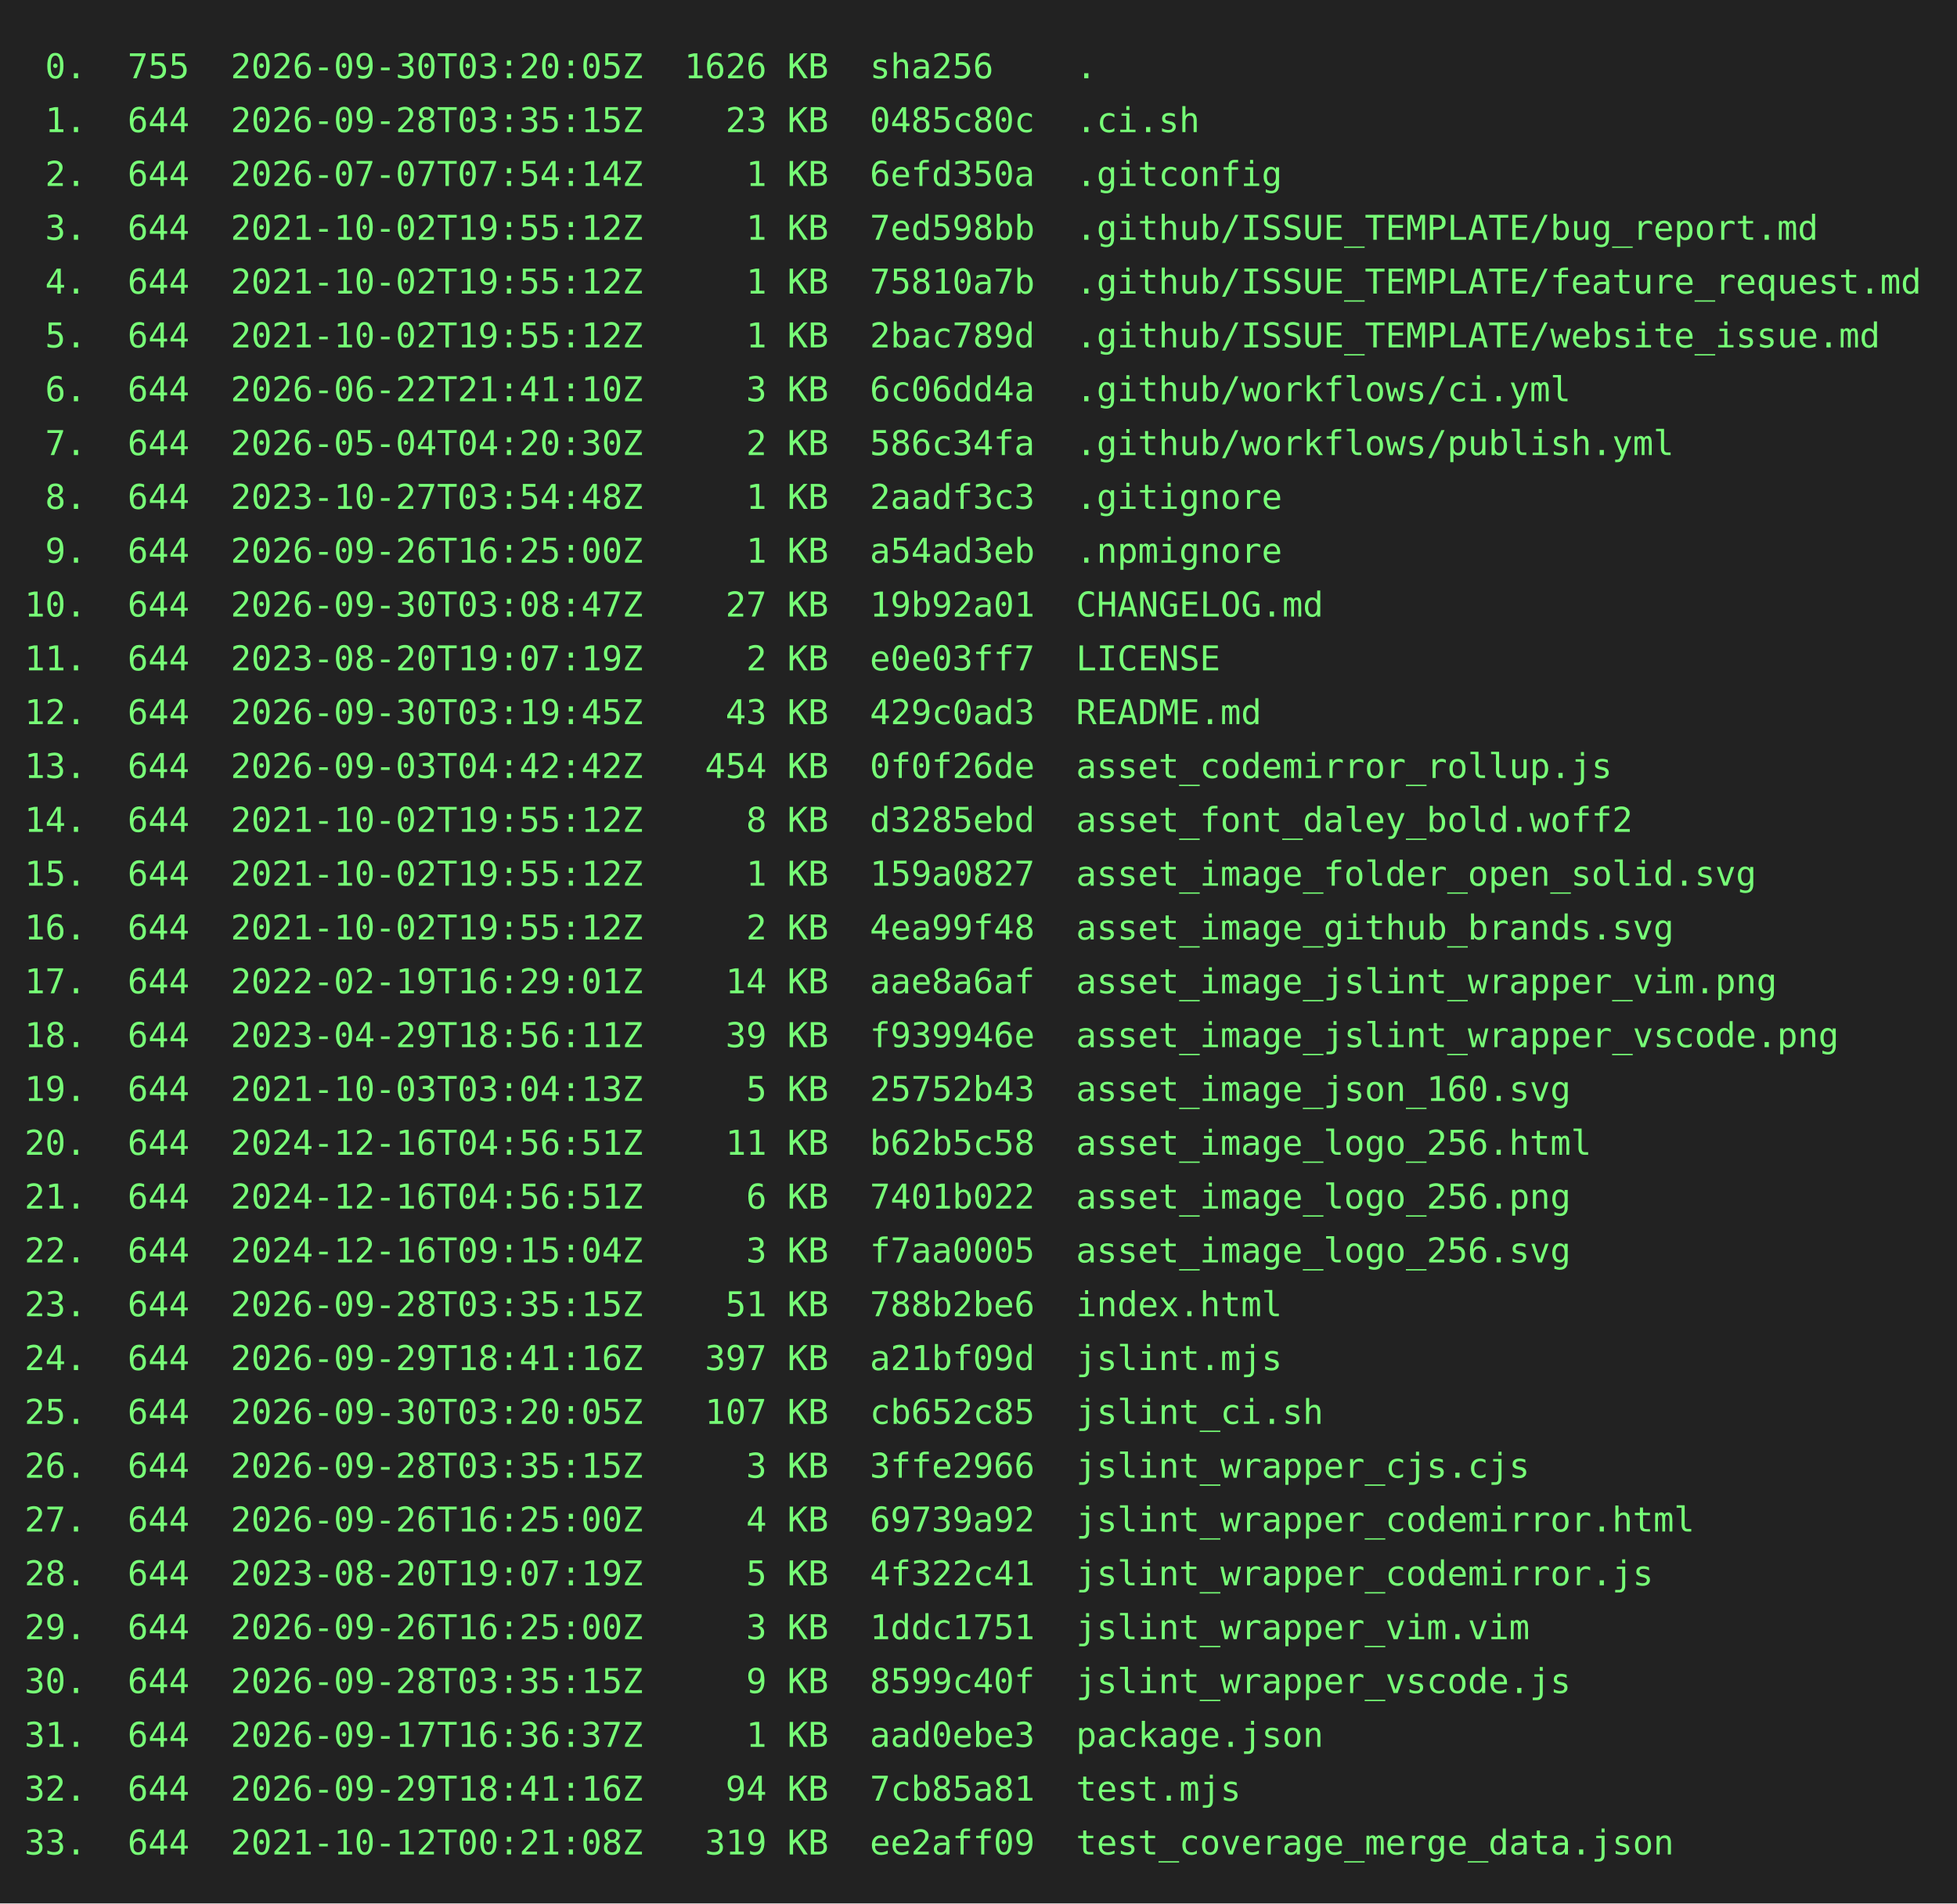
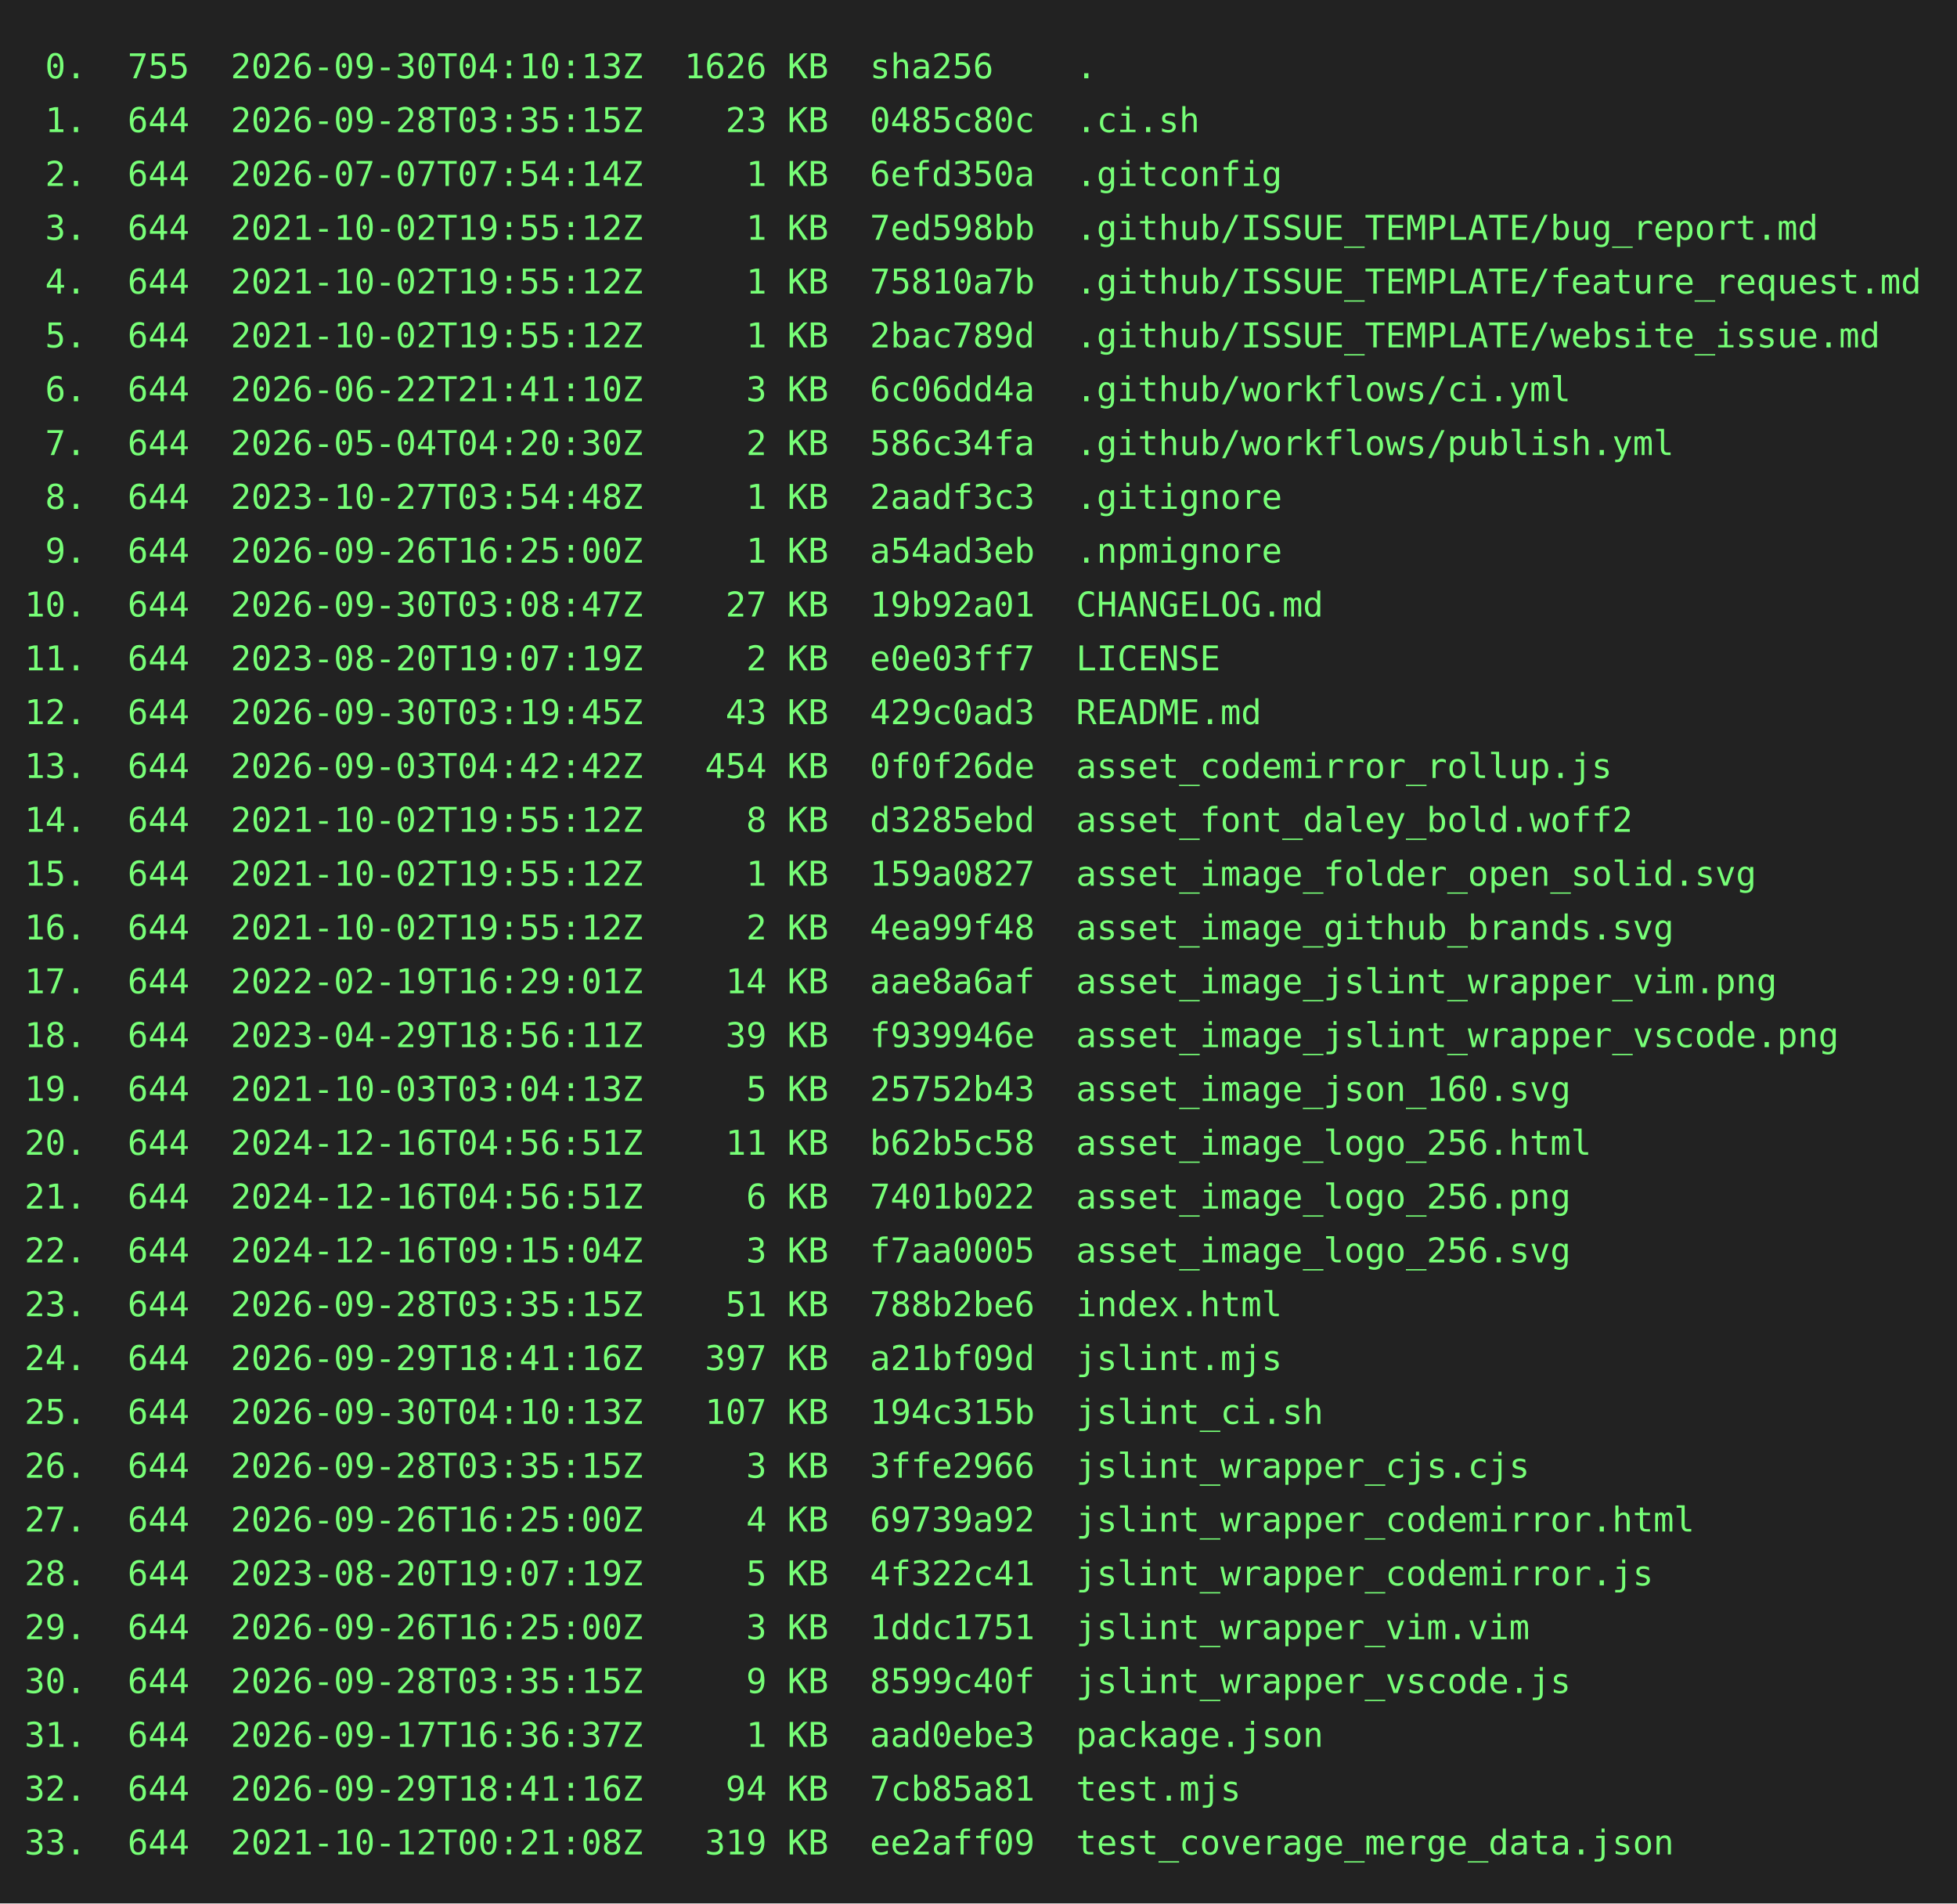
<svg xmlns="http://www.w3.org/2000/svg" height="778" width="800">
  <rect height="778" fill="#222" width="800" />
  <text fill="#7f7" font-family="consolas, menlo, monospace" font-size="14" xml:space="preserve">
-     <tspan lengthAdjust="spacingAndGlyphs" textLength="768" x="10" y="32"> 0.  755  2026-09-30T03:20:05Z  1626 KB  sha256    .                                             </tspan>
+     <tspan lengthAdjust="spacingAndGlyphs" textLength="768" x="10" y="32"> 0.  755  2026-09-30T04:10:13Z  1626 KB  sha256    .                                             </tspan>
    <tspan lengthAdjust="spacingAndGlyphs" textLength="768" x="10" y="54"> 1.  644  2026-09-28T03:35:15Z    23 KB  0485c80c  .ci.sh                                        </tspan>
    <tspan lengthAdjust="spacingAndGlyphs" textLength="768" x="10" y="76"> 2.  644  2026-07-07T07:54:14Z     1 KB  6efd350a  .gitconfig                                    </tspan>
    <tspan lengthAdjust="spacingAndGlyphs" textLength="768" x="10" y="98"> 3.  644  2021-10-02T19:55:12Z     1 KB  7ed598bb  .github/ISSUE_TEMPLATE/bug_report.md          </tspan>
    <tspan lengthAdjust="spacingAndGlyphs" textLength="768" x="10" y="120"> 4.  644  2021-10-02T19:55:12Z     1 KB  75810a7b  .github/ISSUE_TEMPLATE/feature_request.md     </tspan>
    <tspan lengthAdjust="spacingAndGlyphs" textLength="768" x="10" y="142"> 5.  644  2021-10-02T19:55:12Z     1 KB  2bac789d  .github/ISSUE_TEMPLATE/website_issue.md       </tspan>
    <tspan lengthAdjust="spacingAndGlyphs" textLength="768" x="10" y="164"> 6.  644  2026-06-22T21:41:10Z     3 KB  6c06dd4a  .github/workflows/ci.yml                      </tspan>
    <tspan lengthAdjust="spacingAndGlyphs" textLength="768" x="10" y="186"> 7.  644  2026-05-04T04:20:30Z     2 KB  586c34fa  .github/workflows/publish.yml                 </tspan>
    <tspan lengthAdjust="spacingAndGlyphs" textLength="768" x="10" y="208"> 8.  644  2023-10-27T03:54:48Z     1 KB  2aadf3c3  .gitignore                                    </tspan>
    <tspan lengthAdjust="spacingAndGlyphs" textLength="768" x="10" y="230"> 9.  644  2026-09-26T16:25:00Z     1 KB  a54ad3eb  .npmignore                                    </tspan>
    <tspan lengthAdjust="spacingAndGlyphs" textLength="768" x="10" y="252">10.  644  2026-09-30T03:08:47Z    27 KB  19b92a01  CHANGELOG.md                                  </tspan>
    <tspan lengthAdjust="spacingAndGlyphs" textLength="768" x="10" y="274">11.  644  2023-08-20T19:07:19Z     2 KB  e0e03ff7  LICENSE                                       </tspan>
    <tspan lengthAdjust="spacingAndGlyphs" textLength="768" x="10" y="296">12.  644  2026-09-30T03:19:45Z    43 KB  429c0ad3  README.md                                     </tspan>
    <tspan lengthAdjust="spacingAndGlyphs" textLength="768" x="10" y="318">13.  644  2026-09-03T04:42:42Z   454 KB  0f0f26de  asset_codemirror_rollup.js                    </tspan>
    <tspan lengthAdjust="spacingAndGlyphs" textLength="768" x="10" y="340">14.  644  2021-10-02T19:55:12Z     8 KB  d3285ebd  asset_font_daley_bold.woff2                   </tspan>
    <tspan lengthAdjust="spacingAndGlyphs" textLength="768" x="10" y="362">15.  644  2021-10-02T19:55:12Z     1 KB  159a0827  asset_image_folder_open_solid.svg             </tspan>
    <tspan lengthAdjust="spacingAndGlyphs" textLength="768" x="10" y="384">16.  644  2021-10-02T19:55:12Z     2 KB  4ea99f48  asset_image_github_brands.svg                 </tspan>
    <tspan lengthAdjust="spacingAndGlyphs" textLength="768" x="10" y="406">17.  644  2022-02-19T16:29:01Z    14 KB  aae8a6af  asset_image_jslint_wrapper_vim.png            </tspan>
    <tspan lengthAdjust="spacingAndGlyphs" textLength="768" x="10" y="428">18.  644  2023-04-29T18:56:11Z    39 KB  f939946e  asset_image_jslint_wrapper_vscode.png         </tspan>
    <tspan lengthAdjust="spacingAndGlyphs" textLength="768" x="10" y="450">19.  644  2021-10-03T03:04:13Z     5 KB  25752b43  asset_image_json_160.svg                      </tspan>
    <tspan lengthAdjust="spacingAndGlyphs" textLength="768" x="10" y="472">20.  644  2024-12-16T04:56:51Z    11 KB  b62b5c58  asset_image_logo_256.html                     </tspan>
    <tspan lengthAdjust="spacingAndGlyphs" textLength="768" x="10" y="494">21.  644  2024-12-16T04:56:51Z     6 KB  7401b022  asset_image_logo_256.png                      </tspan>
    <tspan lengthAdjust="spacingAndGlyphs" textLength="768" x="10" y="516">22.  644  2024-12-16T09:15:04Z     3 KB  f7aa0005  asset_image_logo_256.svg                      </tspan>
    <tspan lengthAdjust="spacingAndGlyphs" textLength="768" x="10" y="538">23.  644  2026-09-28T03:35:15Z    51 KB  788b2be6  index.html                                    </tspan>
    <tspan lengthAdjust="spacingAndGlyphs" textLength="768" x="10" y="560">24.  644  2026-09-29T18:41:16Z   397 KB  a21bf09d  jslint.mjs                                    </tspan>
-     <tspan lengthAdjust="spacingAndGlyphs" textLength="768" x="10" y="582">25.  644  2026-09-30T03:20:05Z   107 KB  cb652c85  jslint_ci.sh                                  </tspan>
+     <tspan lengthAdjust="spacingAndGlyphs" textLength="768" x="10" y="582">25.  644  2026-09-30T04:10:13Z   107 KB  194c315b  jslint_ci.sh                                  </tspan>
    <tspan lengthAdjust="spacingAndGlyphs" textLength="768" x="10" y="604">26.  644  2026-09-28T03:35:15Z     3 KB  3ffe2966  jslint_wrapper_cjs.cjs                        </tspan>
    <tspan lengthAdjust="spacingAndGlyphs" textLength="768" x="10" y="626">27.  644  2026-09-26T16:25:00Z     4 KB  69739a92  jslint_wrapper_codemirror.html                </tspan>
    <tspan lengthAdjust="spacingAndGlyphs" textLength="768" x="10" y="648">28.  644  2023-08-20T19:07:19Z     5 KB  4f322c41  jslint_wrapper_codemirror.js                  </tspan>
    <tspan lengthAdjust="spacingAndGlyphs" textLength="768" x="10" y="670">29.  644  2026-09-26T16:25:00Z     3 KB  1ddc1751  jslint_wrapper_vim.vim                        </tspan>
    <tspan lengthAdjust="spacingAndGlyphs" textLength="768" x="10" y="692">30.  644  2026-09-28T03:35:15Z     9 KB  8599c40f  jslint_wrapper_vscode.js                      </tspan>
    <tspan lengthAdjust="spacingAndGlyphs" textLength="768" x="10" y="714">31.  644  2026-09-17T16:36:37Z     1 KB  aad0ebe3  package.json                                  </tspan>
    <tspan lengthAdjust="spacingAndGlyphs" textLength="768" x="10" y="736">32.  644  2026-09-29T18:41:16Z    94 KB  7cb85a81  test.mjs                                      </tspan>
    <tspan lengthAdjust="spacingAndGlyphs" textLength="768" x="10" y="758">33.  644  2021-10-12T00:21:08Z   319 KB  ee2aff09  test_coverage_merge_data.json                 </tspan>
  </text>
</svg>
